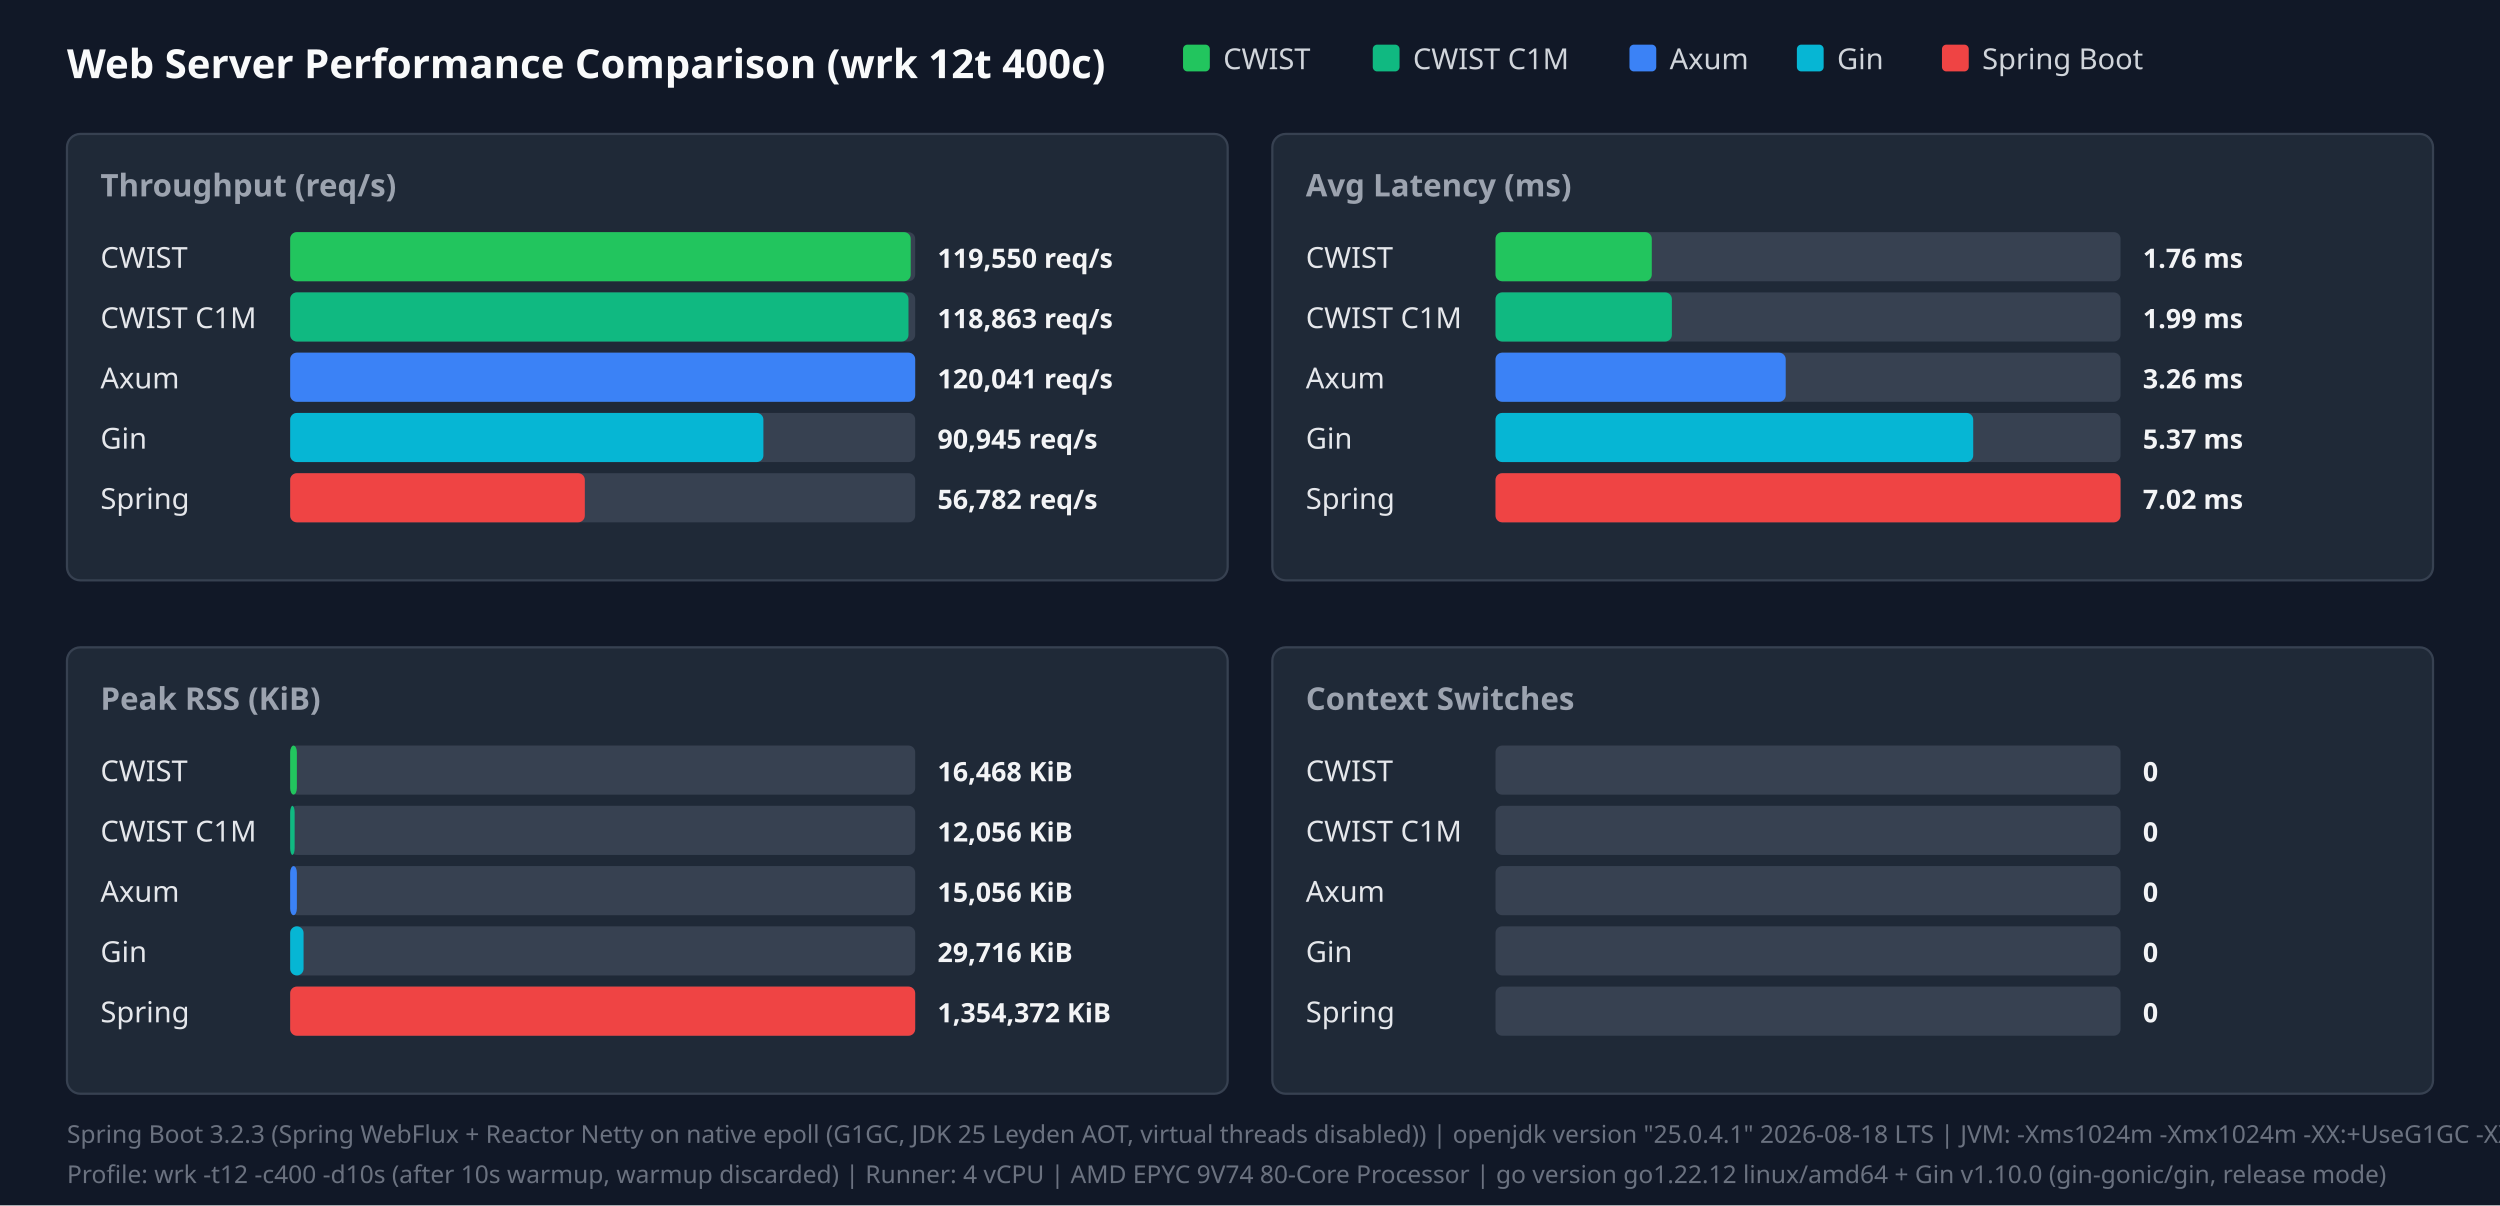
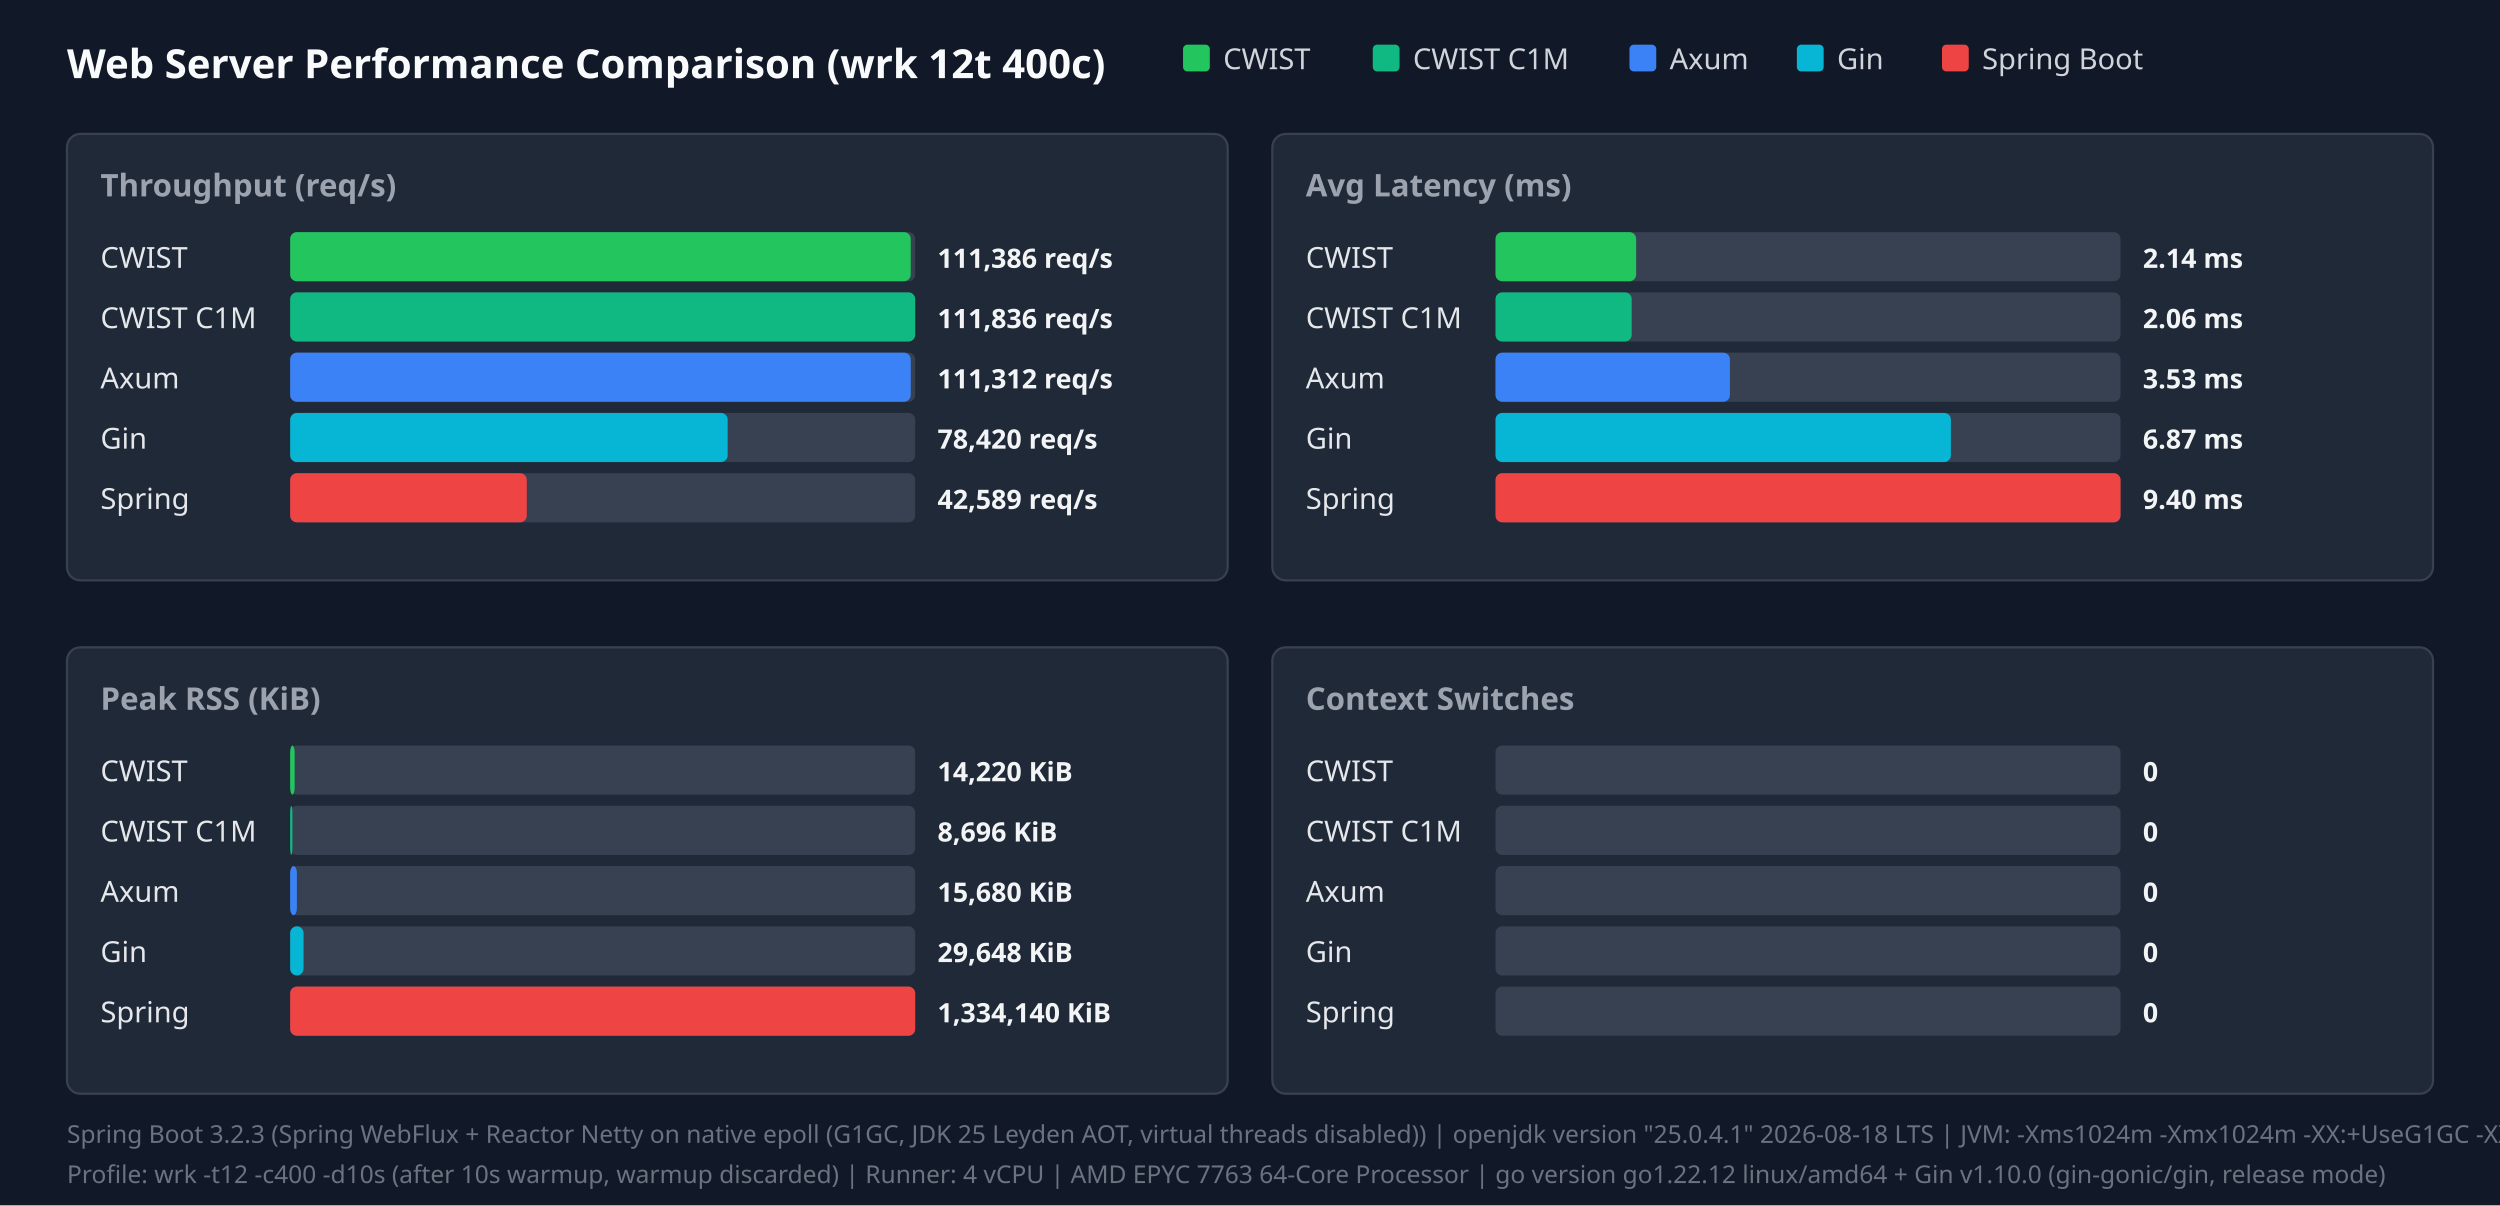
<svg xmlns="http://www.w3.org/2000/svg" width="1120" height="540" viewBox="0 0 1120 540">
  <style>.title{font:18px sans-serif;font-weight:bold;fill:#f9fafb}.panel-title{font:14px sans-serif;font-weight:600;fill:#9ca3af}.legend{font:13px sans-serif;fill:#d1d5db}.bar-label{font:13px sans-serif;font-weight:500;fill:#e5e7eb}.bar-val{font:12px sans-serif;font-weight:bold;fill:#f3f4f6}.footer{font:11px sans-serif;fill:#6b7280}</style>
  <rect width="100%" height="100%" fill="#111827" />
  <text x="30" y="35" class="title">Web Server Performance Comparison (wrk 12t 400c)</text>
  <rect x="530" y="20" width="12" height="12" fill="#22c55e" rx="2" />
  <text x="548" y="31" class="legend">CWIST</text>
  <rect x="615" y="20" width="12" height="12" fill="#10b981" rx="2" />
  <text x="633" y="31" class="legend">CWIST C1M</text>
  <rect x="730" y="20" width="12" height="12" fill="#3b82f6" rx="2" />
  <text x="748" y="31" class="legend">Axum</text>
  <rect x="805" y="20" width="12" height="12" fill="#06b6d4" rx="2" />
  <text x="823" y="31" class="legend">Gin</text>
  <rect x="870" y="20" width="12" height="12" fill="#ef4444" rx="2" />
  <text x="888" y="31" class="legend">Spring Boot</text>
  <rect x="30" y="60" width="520" height="200" fill="#1f2937" rx="6" stroke="#374151" />
  <text x="45" y="88" class="panel-title">Throughput (req/s)</text>
  <text x="45" y="120" class="bar-label">CWIST</text>
  <rect x="130" y="104" width="280" height="22" fill="#374151" rx="3" />
  <rect x="130" y="104" width="278" height="22" fill="#22c55e" rx="3" />
-   <text x="420" y="120" class="bar-val">119,550 req/s</text>
+   <text x="420" y="120" class="bar-val">111,386 req/s</text>
  <text x="45" y="147" class="bar-label">CWIST C1M</text>
  <rect x="130" y="131" width="280" height="22" fill="#374151" rx="3" />
-   <rect x="130" y="131" width="277" height="22" fill="#10b981" rx="3" />
-   <text x="420" y="147" class="bar-val">118,863 req/s</text>
+   <rect x="130" y="131" width="280" height="22" fill="#10b981" rx="3" />
+   <text x="420" y="147" class="bar-val">111,836 req/s</text>
  <text x="45" y="174" class="bar-label">Axum</text>
  <rect x="130" y="158" width="280" height="22" fill="#374151" rx="3" />
-   <rect x="130" y="158" width="280" height="22" fill="#3b82f6" rx="3" />
-   <text x="420" y="174" class="bar-val">120,041 req/s</text>
+   <rect x="130" y="158" width="278" height="22" fill="#3b82f6" rx="3" />
+   <text x="420" y="174" class="bar-val">111,312 req/s</text>
  <text x="45" y="201" class="bar-label">Gin</text>
  <rect x="130" y="185" width="280" height="22" fill="#374151" rx="3" />
-   <rect x="130" y="185" width="212" height="22" fill="#06b6d4" rx="3" />
-   <text x="420" y="201" class="bar-val">90,945 req/s</text>
+   <rect x="130" y="185" width="196" height="22" fill="#06b6d4" rx="3" />
+   <text x="420" y="201" class="bar-val">78,420 req/s</text>
  <text x="45" y="228" class="bar-label">Spring</text>
  <rect x="130" y="212" width="280" height="22" fill="#374151" rx="3" />
-   <rect x="130" y="212" width="132" height="22" fill="#ef4444" rx="3" />
-   <text x="420" y="228" class="bar-val">56,782 req/s</text>
+   <rect x="130" y="212" width="106" height="22" fill="#ef4444" rx="3" />
+   <text x="420" y="228" class="bar-val">42,589 req/s</text>
  <rect x="570" y="60" width="520" height="200" fill="#1f2937" rx="6" stroke="#374151" />
  <text x="585" y="88" class="panel-title">Avg Latency (ms)</text>
  <text x="585" y="120" class="bar-label">CWIST</text>
  <rect x="670" y="104" width="280" height="22" fill="#374151" rx="3" />
-   <rect x="670" y="104" width="70" height="22" fill="#22c55e" rx="3" />
-   <text x="960" y="120" class="bar-val">1.76 ms</text>
+   <rect x="670" y="104" width="63" height="22" fill="#22c55e" rx="3" />
+   <text x="960" y="120" class="bar-val">2.14 ms</text>
  <text x="585" y="147" class="bar-label">CWIST C1M</text>
  <rect x="670" y="131" width="280" height="22" fill="#374151" rx="3" />
-   <rect x="670" y="131" width="79" height="22" fill="#10b981" rx="3" />
-   <text x="960" y="147" class="bar-val">1.99 ms</text>
+   <rect x="670" y="131" width="61" height="22" fill="#10b981" rx="3" />
+   <text x="960" y="147" class="bar-val">2.06 ms</text>
  <text x="585" y="174" class="bar-label">Axum</text>
  <rect x="670" y="158" width="280" height="22" fill="#374151" rx="3" />
-   <rect x="670" y="158" width="130" height="22" fill="#3b82f6" rx="3" />
-   <text x="960" y="174" class="bar-val">3.26 ms</text>
+   <rect x="670" y="158" width="105" height="22" fill="#3b82f6" rx="3" />
+   <text x="960" y="174" class="bar-val">3.53 ms</text>
  <text x="585" y="201" class="bar-label">Gin</text>
  <rect x="670" y="185" width="280" height="22" fill="#374151" rx="3" />
-   <rect x="670" y="185" width="214" height="22" fill="#06b6d4" rx="3" />
-   <text x="960" y="201" class="bar-val">5.37 ms</text>
+   <rect x="670" y="185" width="204" height="22" fill="#06b6d4" rx="3" />
+   <text x="960" y="201" class="bar-val">6.87 ms</text>
  <text x="585" y="228" class="bar-label">Spring</text>
  <rect x="670" y="212" width="280" height="22" fill="#374151" rx="3" />
  <rect x="670" y="212" width="280" height="22" fill="#ef4444" rx="3" />
-   <text x="960" y="228" class="bar-val">7.02 ms</text>
+   <text x="960" y="228" class="bar-val">9.40 ms</text>
  <rect x="30" y="290" width="520" height="200" fill="#1f2937" rx="6" stroke="#374151" />
  <text x="45" y="318" class="panel-title">Peak RSS (KiB)</text>
  <text x="45" y="350" class="bar-label">CWIST</text>
  <rect x="130" y="334" width="280" height="22" fill="#374151" rx="3" />
-   <rect x="130" y="334" width="3" height="22" fill="#22c55e" rx="3" />
-   <text x="420" y="350" class="bar-val">16,468 KiB</text>
+   <rect x="130" y="334" width="2" height="22" fill="#22c55e" rx="3" />
+   <text x="420" y="350" class="bar-val">14,220 KiB</text>
  <text x="45" y="377" class="bar-label">CWIST C1M</text>
  <rect x="130" y="361" width="280" height="22" fill="#374151" rx="3" />
-   <rect x="130" y="361" width="2" height="22" fill="#10b981" rx="3" />
-   <text x="420" y="377" class="bar-val">12,056 KiB</text>
+   <rect x="130" y="361" width="1" height="22" fill="#10b981" rx="3" />
+   <text x="420" y="377" class="bar-val">8,696 KiB</text>
  <text x="45" y="404" class="bar-label">Axum</text>
  <rect x="130" y="388" width="280" height="22" fill="#374151" rx="3" />
  <rect x="130" y="388" width="3" height="22" fill="#3b82f6" rx="3" />
-   <text x="420" y="404" class="bar-val">15,056 KiB</text>
+   <text x="420" y="404" class="bar-val">15,680 KiB</text>
  <text x="45" y="431" class="bar-label">Gin</text>
  <rect x="130" y="415" width="280" height="22" fill="#374151" rx="3" />
  <rect x="130" y="415" width="6" height="22" fill="#06b6d4" rx="3" />
-   <text x="420" y="431" class="bar-val">29,716 KiB</text>
+   <text x="420" y="431" class="bar-val">29,648 KiB</text>
  <text x="45" y="458" class="bar-label">Spring</text>
  <rect x="130" y="442" width="280" height="22" fill="#374151" rx="3" />
  <rect x="130" y="442" width="280" height="22" fill="#ef4444" rx="3" />
-   <text x="420" y="458" class="bar-val">1,354,372 KiB</text>
+   <text x="420" y="458" class="bar-val">1,334,140 KiB</text>
  <rect x="570" y="290" width="520" height="200" fill="#1f2937" rx="6" stroke="#374151" />
  <text x="585" y="318" class="panel-title">Context Switches</text>
  <text x="585" y="350" class="bar-label">CWIST</text>
  <rect x="670" y="334" width="280" height="22" fill="#374151" rx="3" />
  <text x="960" y="350" class="bar-val">0</text>
  <text x="585" y="377" class="bar-label">CWIST C1M</text>
  <rect x="670" y="361" width="280" height="22" fill="#374151" rx="3" />
  <text x="960" y="377" class="bar-val">0</text>
  <text x="585" y="404" class="bar-label">Axum</text>
  <rect x="670" y="388" width="280" height="22" fill="#374151" rx="3" />
  <text x="960" y="404" class="bar-val">0</text>
  <text x="585" y="431" class="bar-label">Gin</text>
  <rect x="670" y="415" width="280" height="22" fill="#374151" rx="3" />
  <text x="960" y="431" class="bar-val">0</text>
  <text x="585" y="458" class="bar-label">Spring</text>
  <rect x="670" y="442" width="280" height="22" fill="#374151" rx="3" />
  <text x="960" y="458" class="bar-val">0</text>
  <text x="30" y="512" class="footer">Spring Boot 3.2.3 (Spring WebFlux + Reactor Netty on native epoll (G1GC, JDK 25 Leyden AOT, virtual threads disabled)) | openjdk version "25.0.4.1" 2026-08-18 LTS | JVM: -Xms1024m -Xmx1024m   -XX:+UseG1GC -XX:GCTimeRatio=99 -XX:G1HeapRegionSize=1m   -XX:+AlwaysPreTouch   -XX:CompileThreshold=1500 -XX:CICompilerCount=4   -Djava.security.egd=file:/dev/urandom   -Djava.net.preferIPv4Stack=true   -Dio.netty.allocator.type=pooled   -Dio.netty.leakDetection.level=disabled   -Dio.netty.buffer.checkBounds=false   -Dio.netty.buffer.checkAccessible=false   -Dreactor.netty.ioWorkerCount=4   -Xlog:gc*:file=/tmp/spring_gc.log:time,uptime,level,tags -XX:+AOTClassLinking -XX:AOTCache=/tmp/spring_bench/app.aot (JEP 483 + JEP 514 single-step AOT)</text>
-   <text x="30" y="530" class="footer">Profile: wrk -t12 -c400 -d10s (after 10s warmup, warmup discarded) | Runner: 4 vCPU | AMD EPYC 9V74 80-Core Processor | go version go1.22.12 linux/amd64 + Gin v1.10.0 (gin-gonic/gin, release mode)</text>
+   <text x="30" y="530" class="footer">Profile: wrk -t12 -c400 -d10s (after 10s warmup, warmup discarded) | Runner: 4 vCPU | AMD EPYC 7763 64-Core Processor | go version go1.22.12 linux/amd64 + Gin v1.10.0 (gin-gonic/gin, release mode)</text>
</svg>
